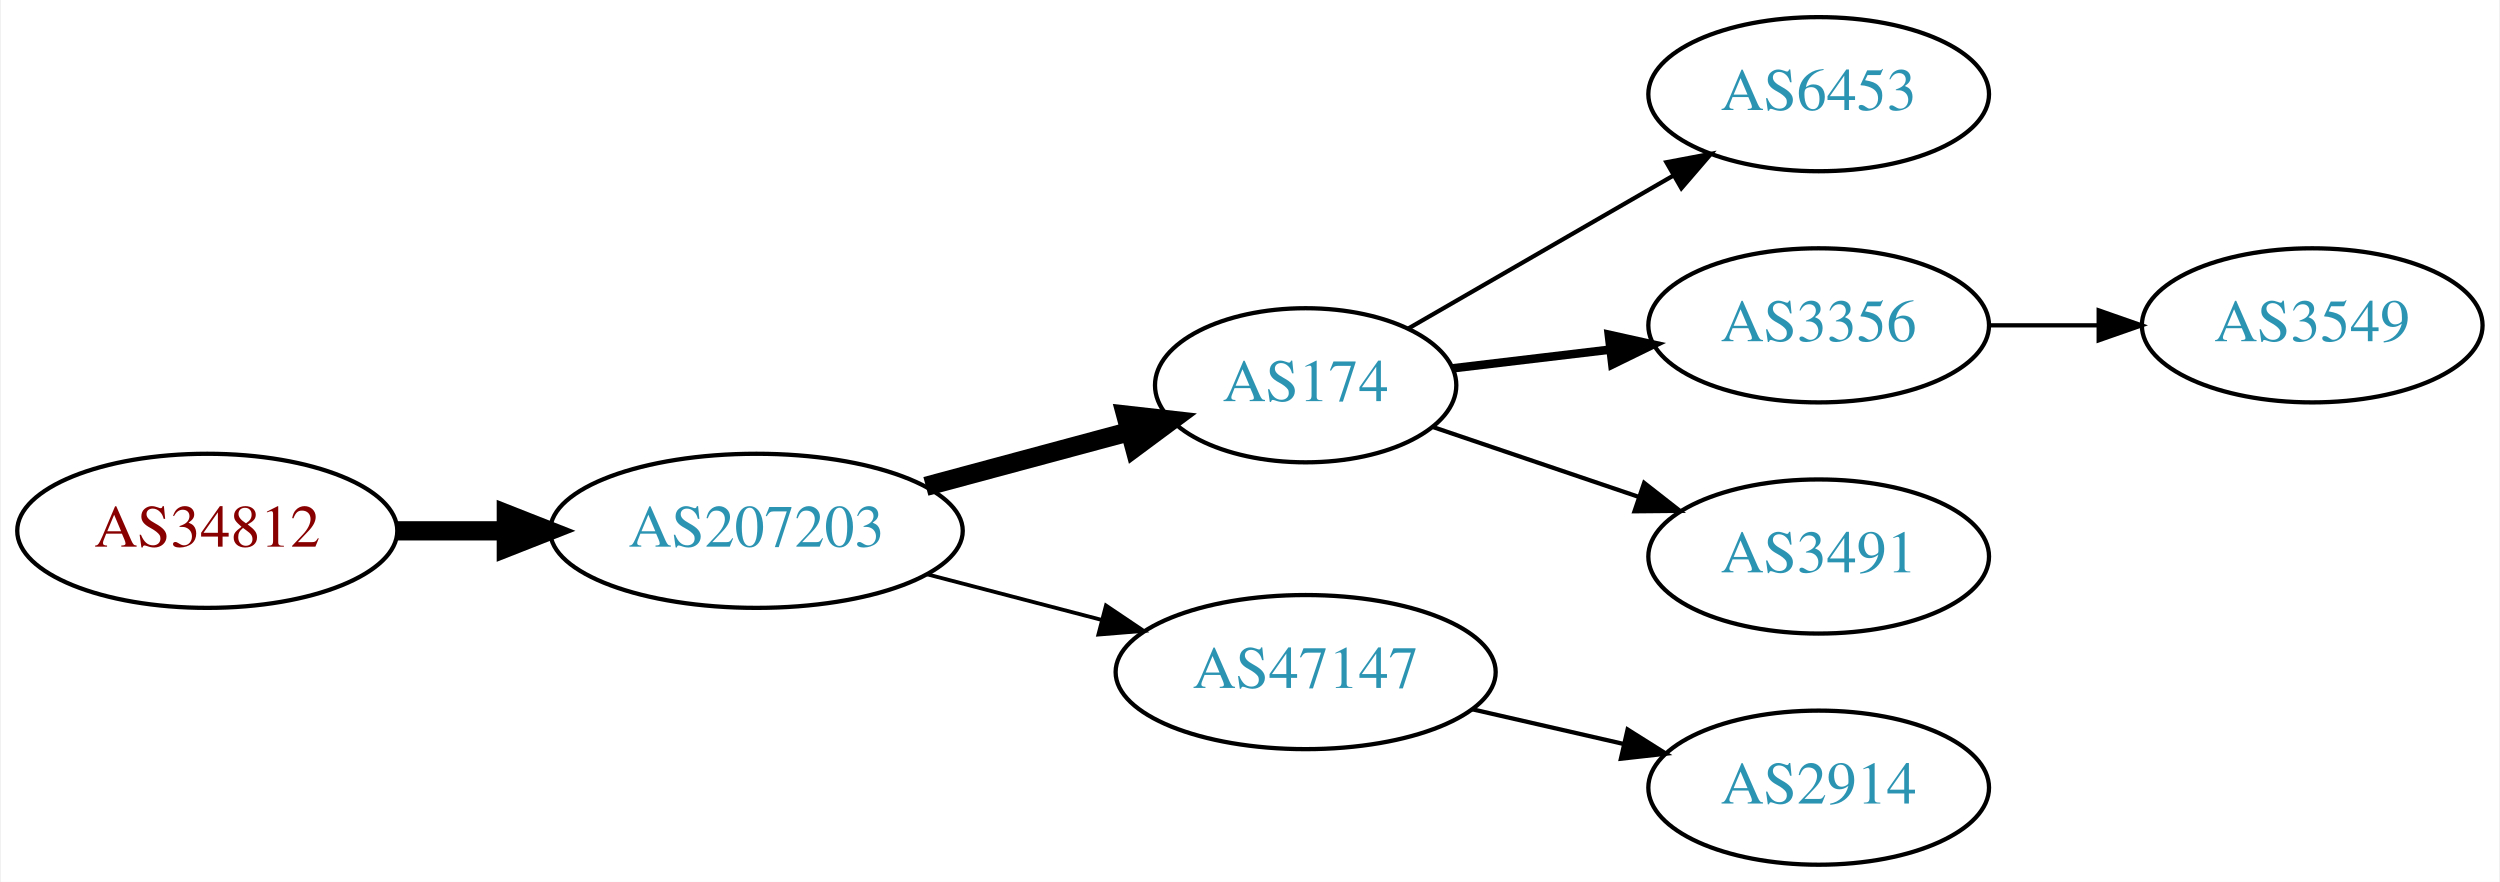
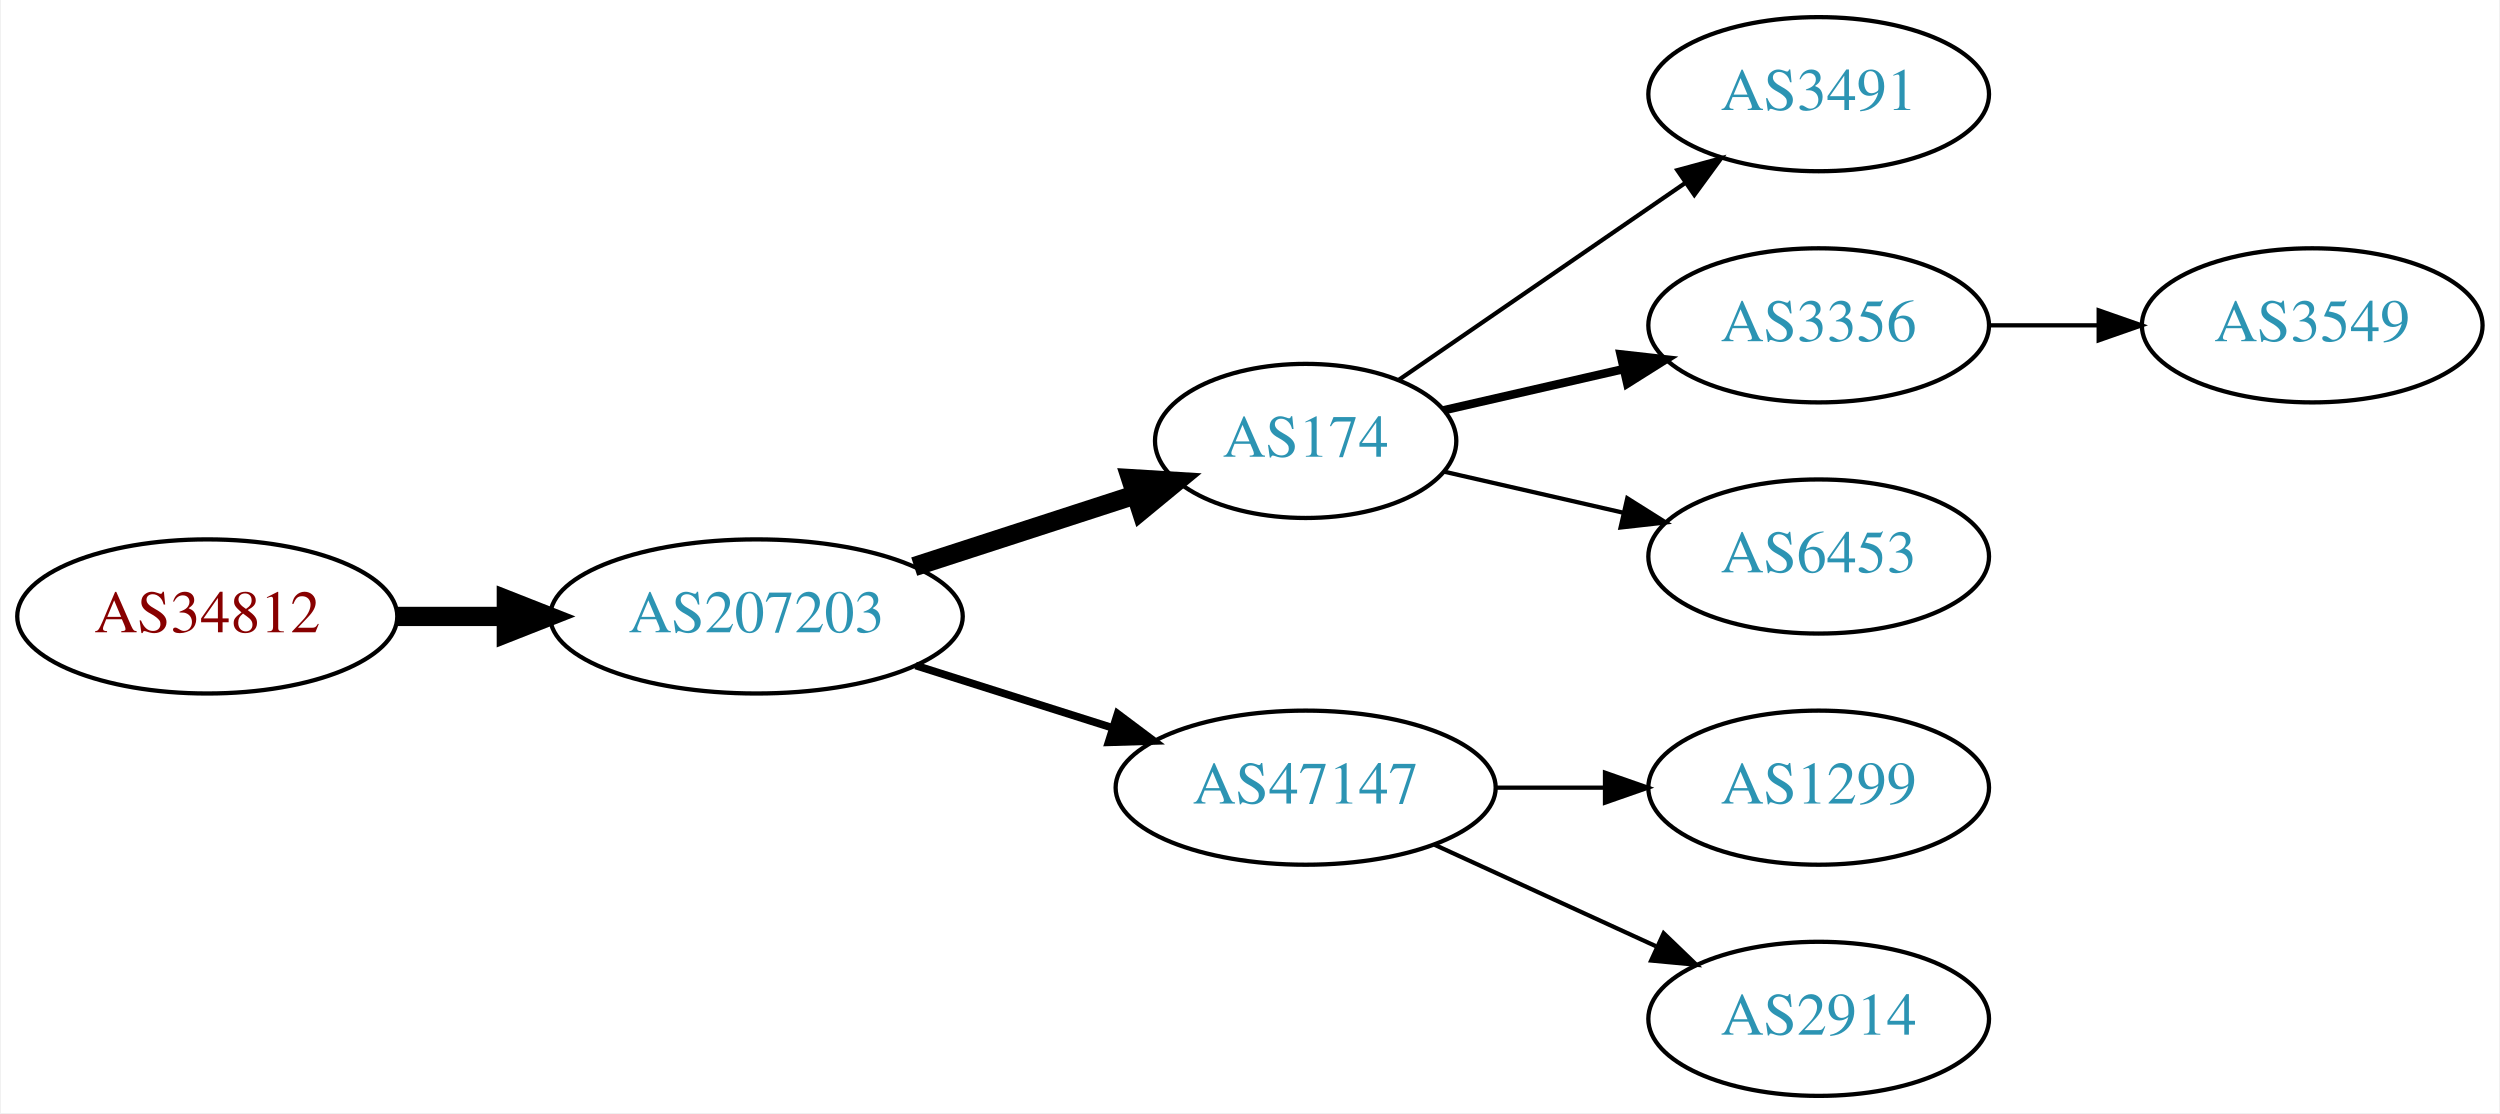
- <svg xmlns="http://www.w3.org/2000/svg" xmlns:xlink="http://www.w3.org/1999/xlink" width="584pt" height="206pt" viewBox="0.00 0.00 583.56 206.00">
-   <g id="graph0" class="graph" transform="scale(1 1) rotate(0) translate(4 202)">
-     <polygon fill="white" stroke="none" points="-4,4 -4,-202 579.562,-202 579.562,4 -4,4" />
+ <svg xmlns="http://www.w3.org/2000/svg" xmlns:xlink="http://www.w3.org/1999/xlink" width="584pt" height="260pt" viewBox="0.00 0.00 583.56 260.00">
+   <g id="graph0" class="graph" transform="scale(1 1) rotate(0) translate(4 256)">
+     <polygon fill="white" stroke="none" points="-4,4 -4,-256 579.562,-256 579.562,4 -4,4" />
    <g id="node1" class="node">
      <g id="a_node1">
        <a xlink:href="/asn/34812" xlink:title="AS34812 ~ euphoria GmbH [AT]">
-           <ellipse fill="#ffffff" stroke="black" cx="44.196" cy="-78" rx="44.393" ry="18" />
-           <text text-anchor="middle" x="44.196" y="-74.3" font-family="Times,serif" font-size="14.00" fill="#880000">AS34812</text>
+           <ellipse fill="#ffffff" stroke="black" cx="44.196" cy="-112" rx="44.393" ry="18" />
+           <text text-anchor="middle" x="44.196" y="-108.3" font-family="Times,serif" font-size="14.00" fill="#880000">AS34812</text>
        </a>
      </g>
    </g>
    <g id="node2" class="node">
      <g id="a_node2">
        <a xlink:href="/asn/207203" xlink:title="AS207203 ~ TIMEWARP IT Consulting GmbH [AT]">
-           <ellipse fill="#ffffff" stroke="black" cx="172.488" cy="-78" rx="48.192" ry="18" />
-           <text text-anchor="middle" x="172.488" y="-74.3" font-family="Times,serif" font-size="14.00" fill="#2c94b3">AS207203</text>
+           <ellipse fill="#ffffff" stroke="black" cx="172.488" cy="-112" rx="48.192" ry="18" />
+           <text text-anchor="middle" x="172.488" y="-108.3" font-family="Times,serif" font-size="14.00" fill="#2c94b3">AS207203</text>
        </a>
      </g>
    </g>
    <g id="edge1" class="edge">
-       <path fill="none" stroke="black" stroke-width="4.5" d="M88.659,-78C96.775,-78 105.373,-78 113.838,-78" />
-       <polygon fill="black" stroke="black" stroke-width="4.5" points="114.057,-81.938 124.057,-78 114.057,-74.063 114.057,-81.938" />
+       <path fill="none" stroke="black" stroke-width="4.5" d="M88.659,-112C96.775,-112 105.373,-112 113.838,-112" />
+       <polygon fill="black" stroke="black" stroke-width="4.5" points="114.057,-115.938 124.057,-112 114.057,-108.063 114.057,-115.938" />
    </g>
    <g id="node3" class="node">
      <g id="a_node3">
        <a xlink:href="/asn/174" xlink:title="AS174 ~ Cogent Communications [US]">
-           <ellipse fill="#ffffff" stroke="black" cx="300.78" cy="-112" rx="35.194" ry="18" />
-           <text text-anchor="middle" x="300.78" y="-108.3" font-family="Times,serif" font-size="14.00" fill="#2c94b3">AS174</text>
+           <ellipse fill="#ffffff" stroke="black" cx="300.78" cy="-153" rx="35.194" ry="18" />
+           <text text-anchor="middle" x="300.78" y="-149.3" font-family="Times,serif" font-size="14.00" fill="#2c94b3">AS174</text>
        </a>
      </g>
    </g>
    <g id="edge2" class="edge">
-       <path fill="none" stroke="black" stroke-width="4.5" d="M212.066,-88.386C227.18,-92.455 244.519,-97.123 259.769,-101.228" />
-       <polygon fill="black" stroke="black" stroke-width="4.5" points="258.764,-105.036 269.444,-103.833 260.812,-97.431 258.764,-105.036" />
+       <path fill="none" stroke="black" stroke-width="4.5" d="M209.34,-123.639C225.404,-128.854 244.386,-135.017 260.802,-140.346" />
+       <polygon fill="black" stroke="black" stroke-width="4.5" points="259.915,-144.198 270.642,-143.541 262.347,-136.708 259.915,-144.198" />
    </g>
    <g id="node4" class="node">
      <g id="a_node4">
        <a xlink:href="/asn/47147" xlink:title="AS47147 ~ ANEXIA Internetdienstleistungs GmbH [AT]">
-           <ellipse fill="#ffffff" stroke="black" cx="300.78" cy="-45" rx="44.393" ry="18" />
-           <text text-anchor="middle" x="300.78" y="-41.3" font-family="Times,serif" font-size="14.00" fill="#2c94b3">AS47147</text>
+           <ellipse fill="#ffffff" stroke="black" cx="300.78" cy="-72" rx="44.393" ry="18" />
+           <text text-anchor="middle" x="300.78" y="-68.3" font-family="Times,serif" font-size="14.00" fill="#2c94b3">AS47147</text>
        </a>
      </g>
    </g>
    <g id="edge3" class="edge">
-       <path fill="none" stroke="black" stroke-width="0.9" d="M212.41,-67.83C225.231,-64.479 239.623,-60.719 252.97,-57.231" />
-       <polygon fill="black" stroke="black" stroke-width="0.9" points="254.138,-60.544 262.929,-54.629 252.369,-53.771 254.138,-60.544" />
+       <path fill="none" stroke="black" stroke-width="1.8" d="M209.678,-100.538C224.028,-95.993 240.664,-90.723 255.707,-85.959" />
+       <polygon fill="black" stroke="black" stroke-width="1.8" points="256.846,-89.27 265.322,-82.914 254.732,-82.597 256.846,-89.27" />
    </g>
    <g id="node5" class="node">
      <g id="a_node5">
-         <a xlink:href="/asn/6453" xlink:title="AS6453 ~ TATA COMMUNICATIONS (AMERICA) INC [US]">
-           <ellipse fill="#ffffff" stroke="black" cx="420.622" cy="-180" rx="39.794" ry="18" />
-           <text text-anchor="middle" x="420.622" y="-176.3" font-family="Times,serif" font-size="14.00" fill="#2c94b3">AS6453</text>
+         <a xlink:href="/asn/3491" xlink:title="AS3491 ~ PCCW Global, Inc. [US]">
+           <ellipse fill="#ffffff" stroke="black" cx="420.622" cy="-234" rx="39.794" ry="18" />
+           <text text-anchor="middle" x="420.622" y="-230.3" font-family="Times,serif" font-size="14.00" fill="#2c94b3">AS3491</text>
        </a>
      </g>
    </g>
    <g id="edge4" class="edge">
-       <path fill="none" stroke="black" d="M324.781,-125.273C342.439,-135.462 367.057,-149.667 386.786,-161.052" />
-       <polygon fill="black" stroke="black" points="385.053,-164.093 395.464,-166.06 388.552,-158.03 385.053,-164.093" />
+       <path fill="none" stroke="black" d="M322.576,-167.295C341.16,-180.068 368.61,-198.937 389.579,-213.349" />
+       <polygon fill="black" stroke="black" points="387.613,-216.245 397.836,-219.025 391.578,-210.476 387.613,-216.245" />
    </g>
    <g id="node6" class="node">
      <g id="a_node6">
        <a xlink:href="/asn/3356" xlink:title="AS3356 ~ Level 3 Parent, LLC [US]">
-           <ellipse fill="#ffffff" stroke="black" cx="420.622" cy="-126" rx="39.794" ry="18" />
-           <text text-anchor="middle" x="420.622" y="-122.3" font-family="Times,serif" font-size="14.00" fill="#2c94b3">AS3356</text>
+           <ellipse fill="#ffffff" stroke="black" cx="420.622" cy="-180" rx="39.794" ry="18" />
+           <text text-anchor="middle" x="420.622" y="-176.3" font-family="Times,serif" font-size="14.00" fill="#2c94b3">AS3356</text>
        </a>
      </g>
    </g>
    <g id="edge5" class="edge">
-       <path fill="none" stroke="black" stroke-width="2" d="M335.233,-115.974C346.61,-117.326 359.555,-118.864 371.831,-120.322" />
-       <polygon fill="black" stroke="black" stroke-width="2" points="371.593,-123.819 381.936,-121.523 372.419,-116.867 371.593,-123.819" />
+       <path fill="none" stroke="black" stroke-width="2" d="M333.05,-160.165C345.889,-163.106 360.994,-166.567 374.961,-169.767" />
+       <polygon fill="black" stroke="black" stroke-width="2" points="374.353,-173.219 384.882,-172.04 375.916,-166.395 374.353,-173.219" />
    </g>
    <g id="node7" class="node">
      <g id="a_node7">
-         <a xlink:href="/asn/3491" xlink:title="AS3491 ~ PCCW Global, Inc. [US]">
-           <ellipse fill="#ffffff" stroke="black" cx="420.622" cy="-72" rx="39.794" ry="18" />
-           <text text-anchor="middle" x="420.622" y="-68.3" font-family="Times,serif" font-size="14.00" fill="#2c94b3">AS3491</text>
+         <a xlink:href="/asn/6453" xlink:title="AS6453 ~ TATA COMMUNICATIONS (AMERICA) INC [US]">
+           <ellipse fill="#ffffff" stroke="black" cx="420.622" cy="-126" rx="39.794" ry="18" />
+           <text text-anchor="middle" x="420.622" y="-122.3" font-family="Times,serif" font-size="14.00" fill="#2c94b3">AS6453</text>
        </a>
      </g>
    </g>
    <g id="edge6" class="edge">
-       <path fill="none" stroke="black" d="M330.607,-102.215C345.053,-97.312 362.797,-91.289 378.631,-85.914" />
-       <polygon fill="black" stroke="black" points="379.853,-89.195 388.197,-82.667 377.603,-82.567 379.853,-89.195" />
+       <path fill="none" stroke="black" d="M333.05,-145.835C345.889,-142.894 360.994,-139.433 374.961,-136.233" />
+       <polygon fill="black" stroke="black" points="375.916,-139.605 384.882,-133.96 374.353,-132.781 375.916,-139.605" />
    </g>
    <g id="node9" class="node">
      <g id="a_node9">
+         <a xlink:href="/asn/1299" xlink:title="AS1299 ~ Telia Carrier [EU]">
+           <ellipse fill="#ffffff" stroke="black" cx="420.622" cy="-72" rx="39.794" ry="18" />
+           <text text-anchor="middle" x="420.622" y="-68.3" font-family="Times,serif" font-size="14.00" fill="#2c94b3">AS1299</text>
+         </a>
+       </g>
+     </g>
+     <g id="edge8" class="edge">
+       <path fill="none" stroke="black" d="M344.991,-72C353.303,-72 362.066,-72 370.548,-72" />
+       <polygon fill="black" stroke="black" points="370.707,-75.5 380.707,-72 370.707,-68.5 370.707,-75.5" />
+     </g>
+     <g id="node10" class="node">
+       <g id="a_node10">
        <a xlink:href="/asn/2914" xlink:title="AS2914 ~ NTT America, Inc. [US]">
          <ellipse fill="#ffffff" stroke="black" cx="420.622" cy="-18" rx="39.794" ry="18" />
          <text text-anchor="middle" x="420.622" y="-14.3" font-family="Times,serif" font-size="14.00" fill="#2c94b3">AS2914</text>
        </a>
      </g>
    </g>
-     <g id="edge8" class="edge">
-       <path fill="none" stroke="black" d="M339.714,-36.308C350.955,-33.733 363.368,-30.889 374.991,-28.226" />
-       <polygon fill="black" stroke="black" points="375.987,-31.588 384.953,-25.944 374.424,-24.765 375.987,-31.588" />
+     <g id="edge9" class="edge">
+       <path fill="none" stroke="black" d="M330.909,-58.652C346.521,-51.498 365.918,-42.609 382.59,-34.969" />
+       <polygon fill="black" stroke="black" points="384.409,-37.986 392.042,-30.638 381.493,-31.622 384.409,-37.986" />
    </g>
    <g id="node8" class="node">
      <g id="a_node8">
        <a xlink:href="/asn/3549" xlink:title="AS3549 ~ Level 3 Parent, LLC [US]">
-           <ellipse fill="#ffffff" stroke="black" cx="535.915" cy="-126" rx="39.794" ry="18" />
-           <text text-anchor="middle" x="535.915" y="-122.3" font-family="Times,serif" font-size="14.00" fill="#2c94b3">AS3549</text>
+           <ellipse fill="#ffffff" stroke="black" cx="535.915" cy="-180" rx="39.794" ry="18" />
+           <text text-anchor="middle" x="535.915" y="-176.3" font-family="Times,serif" font-size="14.00" fill="#2c94b3">AS3549</text>
        </a>
      </g>
    </g>
    <g id="edge7" class="edge">
-       <path fill="none" stroke="black" d="M460.294,-126C468.497,-126 477.261,-126 485.794,-126" />
-       <polygon fill="black" stroke="black" points="486.033,-129.5 496.033,-126 486.033,-122.5 486.033,-129.5" />
+       <path fill="none" stroke="black" d="M460.294,-180C468.497,-180 477.261,-180 485.794,-180" />
+       <polygon fill="black" stroke="black" points="486.033,-183.5 496.033,-180 486.033,-176.5 486.033,-183.5" />
    </g>
  </g>
</svg>
